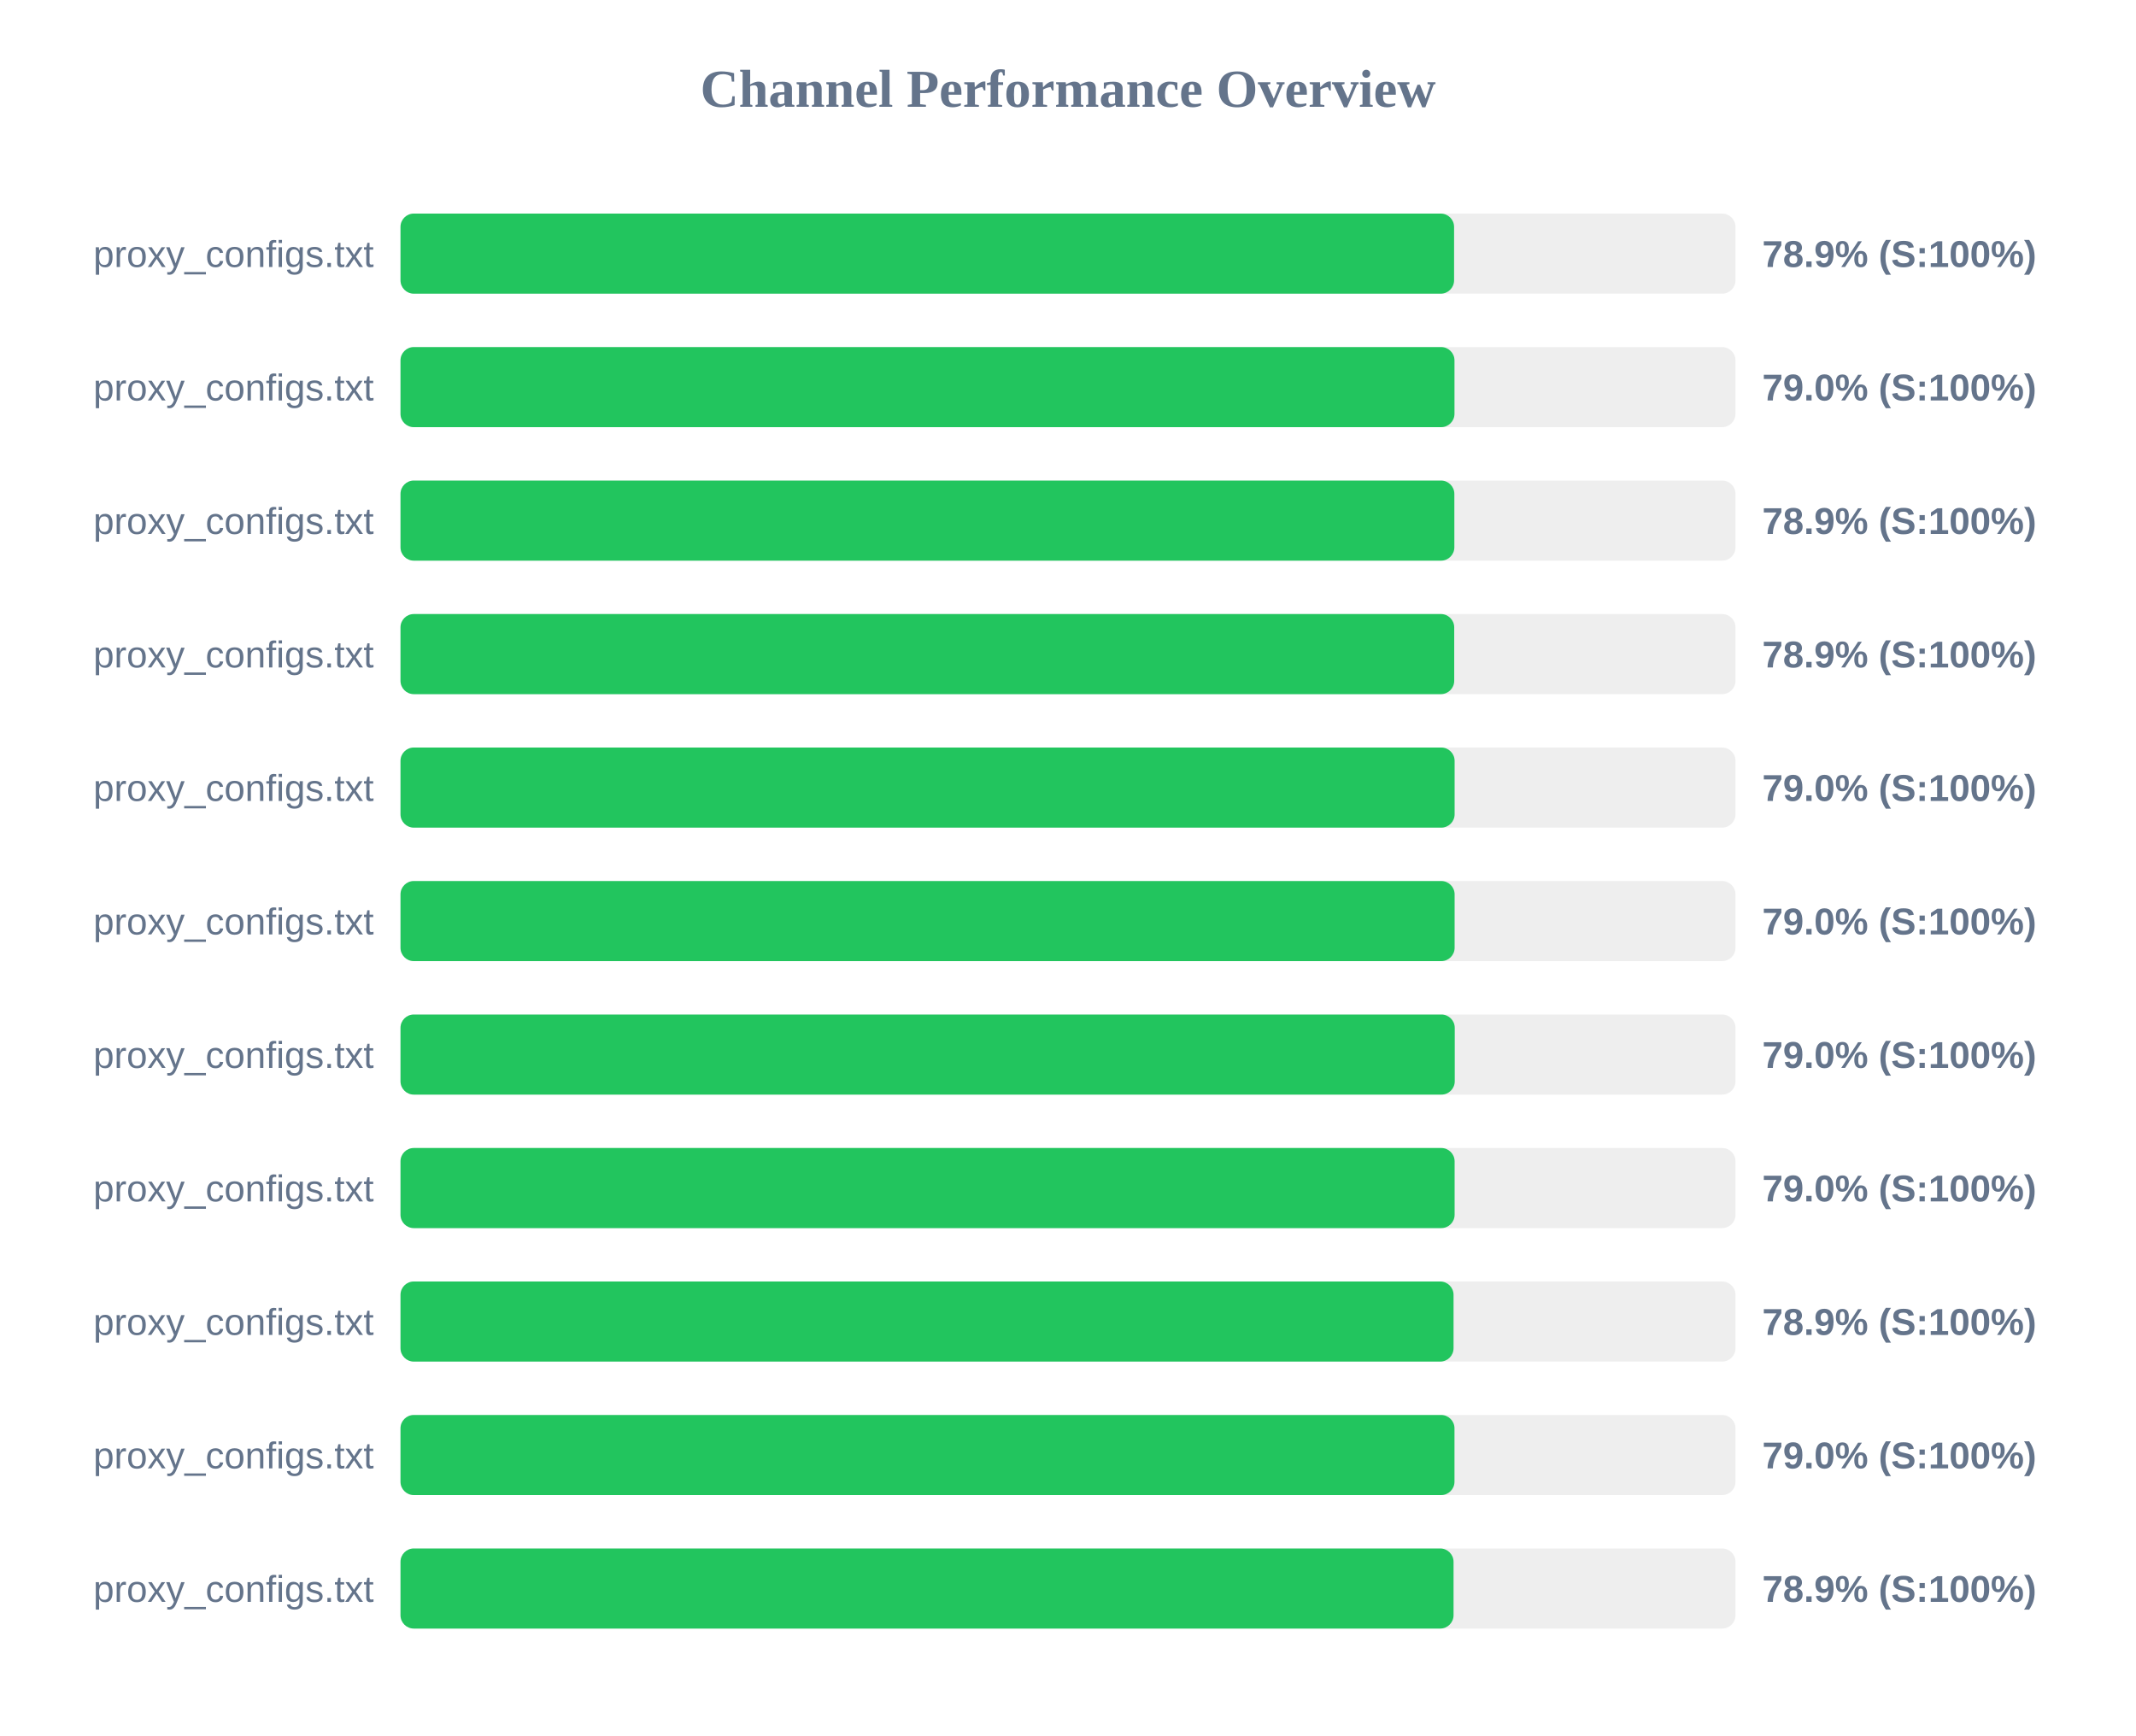
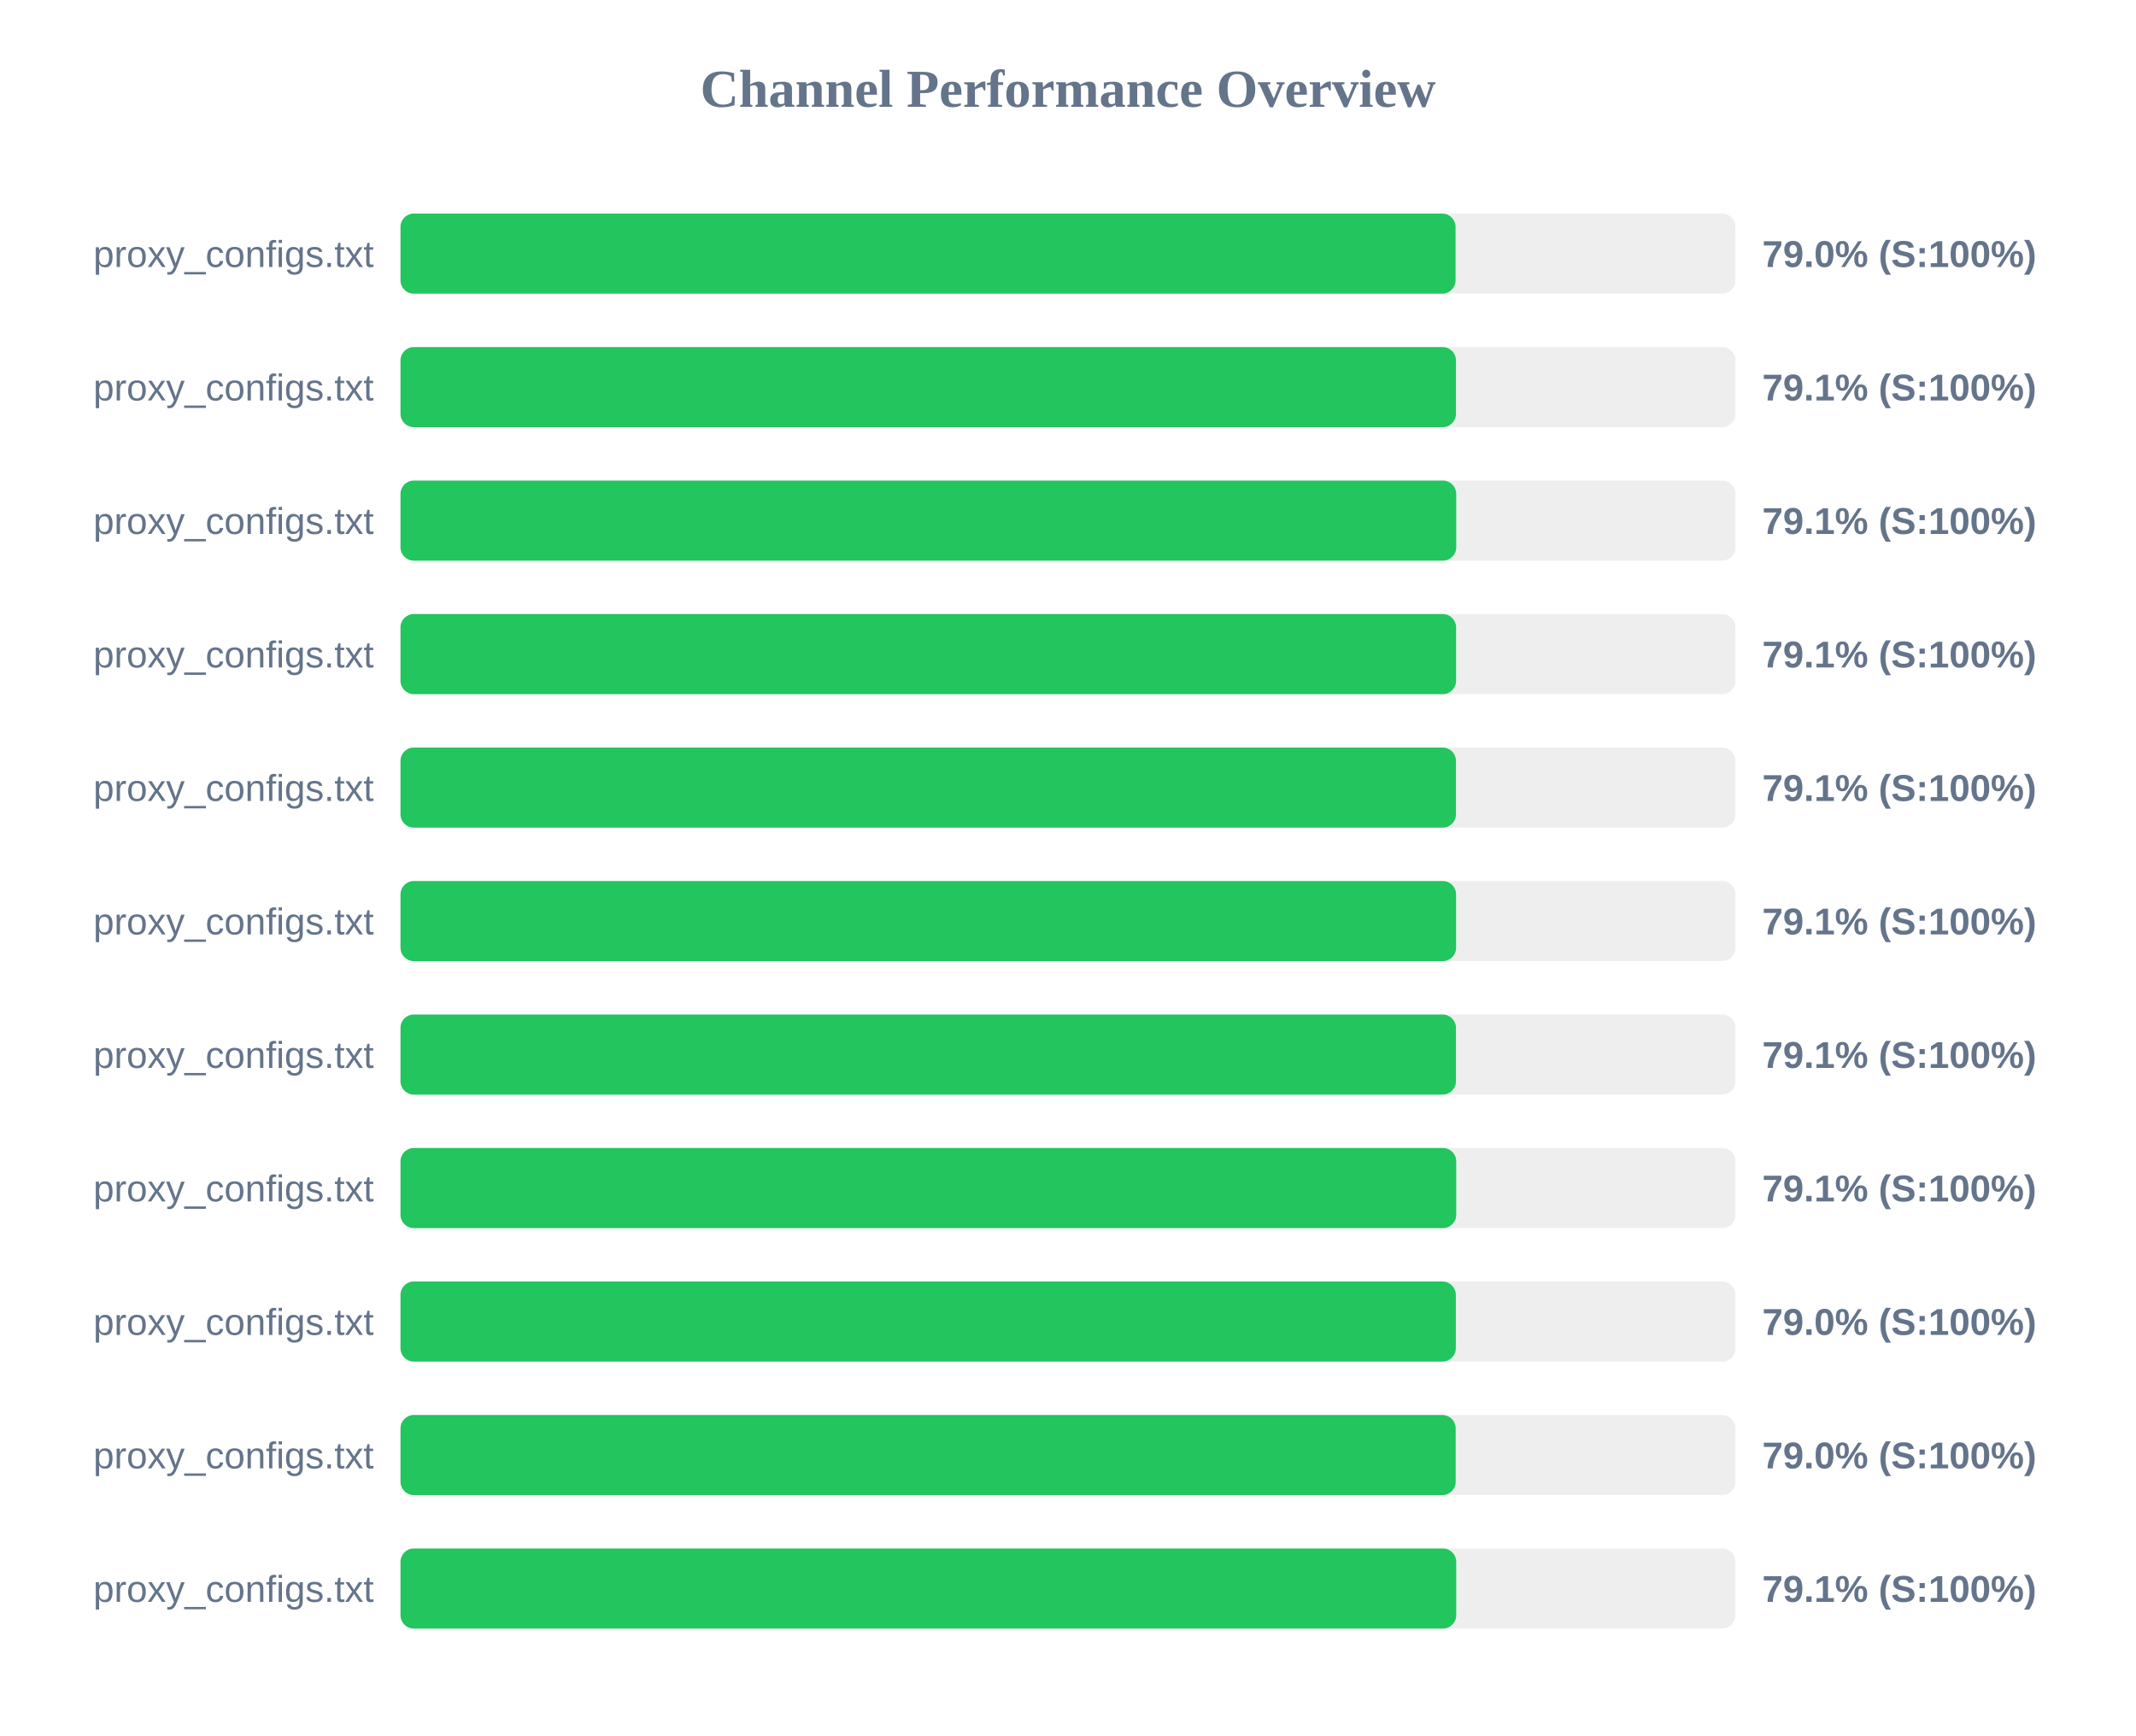
<svg xmlns="http://www.w3.org/2000/svg" width="800" height="650" version="1.1">
  <style>
        .row { font: 14px Arial; fill: #64748b; }
        .score { font: bold 14px Arial; fill: #64748b; }
    </style>
  <text x="400" y="40" text-anchor="middle" font-size="20px" font-weight="bold" fill="#64748b">Channel Performance Overview</text>
  <rect x="150" y="80" width="500" height="30" fill="#eee" rx="5" />
-   <rect x="150" y="80" width="394.6" height="30" fill="#22c55e" rx="5" />
+   <rect x="150" y="80" width="395.15" height="30" fill="#22c55e" rx="5" />
  <text x="140" y="100" text-anchor="end" class="row">proxy_configs.txt</text>
-   <text x="660" y="100" text-anchor="start" class="score">78.9% (S:100%)</text>
+   <text x="660" y="100" text-anchor="start" class="score">79.0% (S:100%)</text>
  <rect x="150" y="130" width="500" height="30" fill="#eee" rx="5" />
-   <rect x="150" y="130" width="394.75" height="30" fill="#22c55e" rx="5" />
+   <rect x="150" y="130" width="395.3" height="30" fill="#22c55e" rx="5" />
  <text x="140" y="150" text-anchor="end" class="row">proxy_configs.txt</text>
-   <text x="660" y="150" text-anchor="start" class="score">79.0% (S:100%)</text>
+   <text x="660" y="150" text-anchor="start" class="score">79.1% (S:100%)</text>
  <rect x="150" y="180" width="500" height="30" fill="#eee" rx="5" />
-   <rect x="150" y="180" width="394.7" height="30" fill="#22c55e" rx="5" />
+   <rect x="150" y="180" width="395.4" height="30" fill="#22c55e" rx="5" />
  <text x="140" y="200" text-anchor="end" class="row">proxy_configs.txt</text>
-   <text x="660" y="200" text-anchor="start" class="score">78.9% (S:100%)</text>
+   <text x="660" y="200" text-anchor="start" class="score">79.1% (S:100%)</text>
  <rect x="150" y="230" width="500" height="30" fill="#eee" rx="5" />
-   <rect x="150" y="230" width="394.65" height="30" fill="#22c55e" rx="5" />
+   <rect x="150" y="230" width="395.35" height="30" fill="#22c55e" rx="5" />
  <text x="140" y="250" text-anchor="end" class="row">proxy_configs.txt</text>
-   <text x="660" y="250" text-anchor="start" class="score">78.9% (S:100%)</text>
+   <text x="660" y="250" text-anchor="start" class="score">79.1% (S:100%)</text>
  <rect x="150" y="280" width="500" height="30" fill="#eee" rx="5" />
-   <rect x="150" y="280" width="394.8" height="30" fill="#22c55e" rx="5" />
+   <rect x="150" y="280" width="395.3" height="30" fill="#22c55e" rx="5" />
  <text x="140" y="300" text-anchor="end" class="row">proxy_configs.txt</text>
-   <text x="660" y="300" text-anchor="start" class="score">79.0% (S:100%)</text>
+   <text x="660" y="300" text-anchor="start" class="score">79.1% (S:100%)</text>
  <rect x="150" y="330" width="500" height="30" fill="#eee" rx="5" />
-   <rect x="150" y="330" width="394.8" height="30" fill="#22c55e" rx="5" />
+   <rect x="150" y="330" width="395.35" height="30" fill="#22c55e" rx="5" />
  <text x="140" y="350" text-anchor="end" class="row">proxy_configs.txt</text>
-   <text x="660" y="350" text-anchor="start" class="score">79.0% (S:100%)</text>
+   <text x="660" y="350" text-anchor="start" class="score">79.1% (S:100%)</text>
  <rect x="150" y="380" width="500" height="30" fill="#eee" rx="5" />
-   <rect x="150" y="380" width="394.85" height="30" fill="#22c55e" rx="5" />
+   <rect x="150" y="380" width="395.3" height="30" fill="#22c55e" rx="5" />
  <text x="140" y="400" text-anchor="end" class="row">proxy_configs.txt</text>
-   <text x="660" y="400" text-anchor="start" class="score">79.0% (S:100%)</text>
+   <text x="660" y="400" text-anchor="start" class="score">79.1% (S:100%)</text>
  <rect x="150" y="430" width="500" height="30" fill="#eee" rx="5" />
-   <rect x="150" y="430" width="394.8" height="30" fill="#22c55e" rx="5" />
+   <rect x="150" y="430" width="395.4" height="30" fill="#22c55e" rx="5" />
  <text x="140" y="450" text-anchor="end" class="row">proxy_configs.txt</text>
-   <text x="660" y="450" text-anchor="start" class="score">79.0% (S:100%)</text>
+   <text x="660" y="450" text-anchor="start" class="score">79.1% (S:100%)</text>
  <rect x="150" y="480" width="500" height="30" fill="#eee" rx="5" />
-   <rect x="150" y="480" width="394.4" height="30" fill="#22c55e" rx="5" />
+   <rect x="150" y="480" width="395.25" height="30" fill="#22c55e" rx="5" />
  <text x="140" y="500" text-anchor="end" class="row">proxy_configs.txt</text>
-   <text x="660" y="500" text-anchor="start" class="score">78.9% (S:100%)</text>
+   <text x="660" y="500" text-anchor="start" class="score">79.0% (S:100%)</text>
  <rect x="150" y="530" width="500" height="30" fill="#eee" rx="5" />
-   <rect x="150" y="530" width="394.75" height="30" fill="#22c55e" rx="5" />
+   <rect x="150" y="530" width="395.2" height="30" fill="#22c55e" rx="5" />
  <text x="140" y="550" text-anchor="end" class="row">proxy_configs.txt</text>
  <text x="660" y="550" text-anchor="start" class="score">79.0% (S:100%)</text>
  <rect x="150" y="580" width="500" height="30" fill="#eee" rx="5" />
-   <rect x="150" y="580" width="394.4" height="30" fill="#22c55e" rx="5" />
+   <rect x="150" y="580" width="395.4" height="30" fill="#22c55e" rx="5" />
  <text x="140" y="600" text-anchor="end" class="row">proxy_configs.txt</text>
-   <text x="660" y="600" text-anchor="start" class="score">78.9% (S:100%)</text>
+   <text x="660" y="600" text-anchor="start" class="score">79.1% (S:100%)</text>
</svg>
